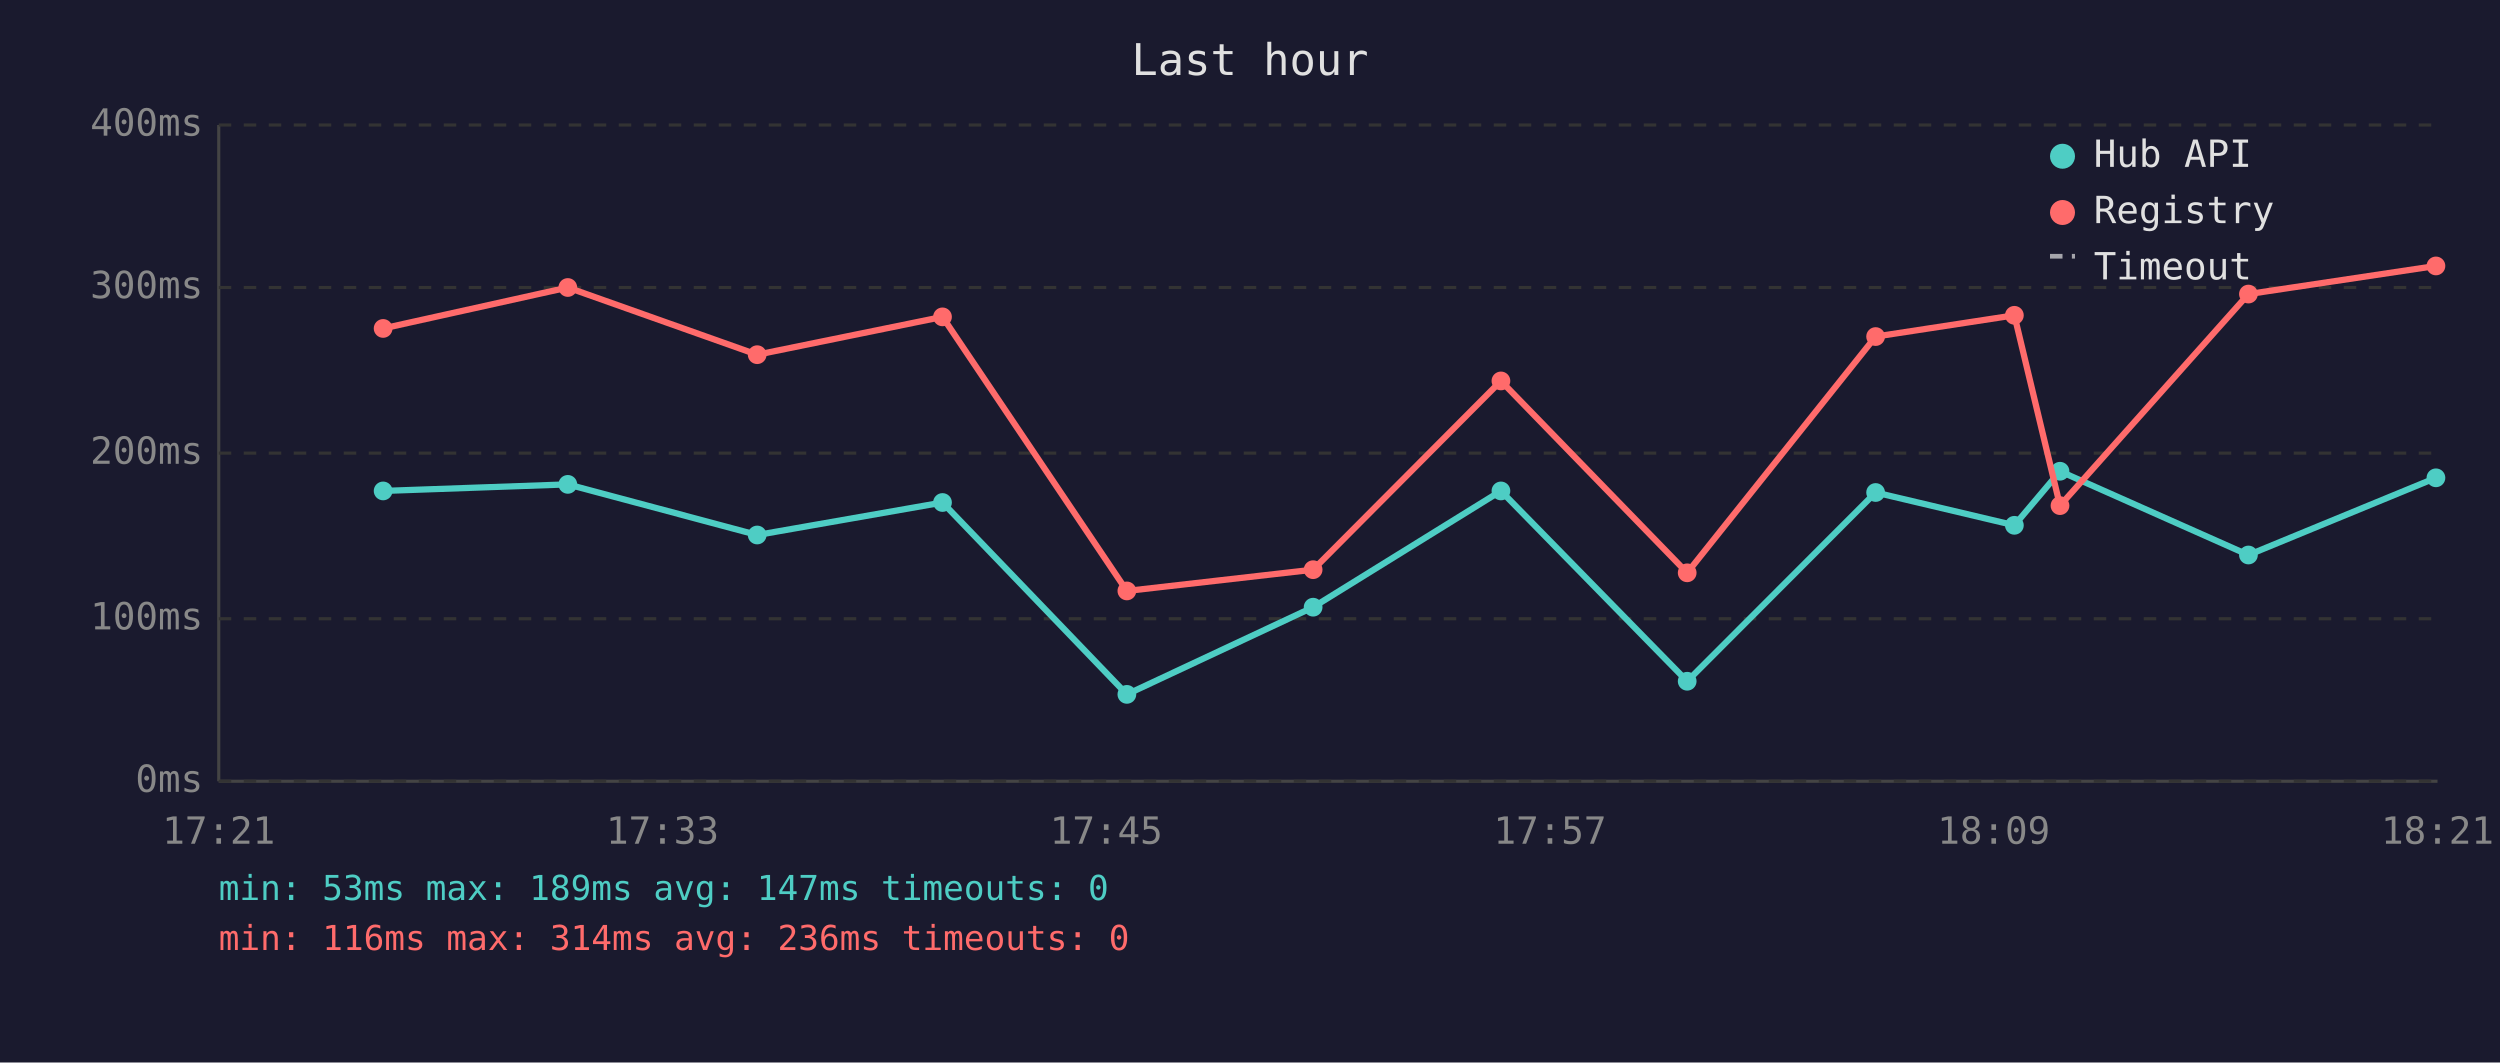
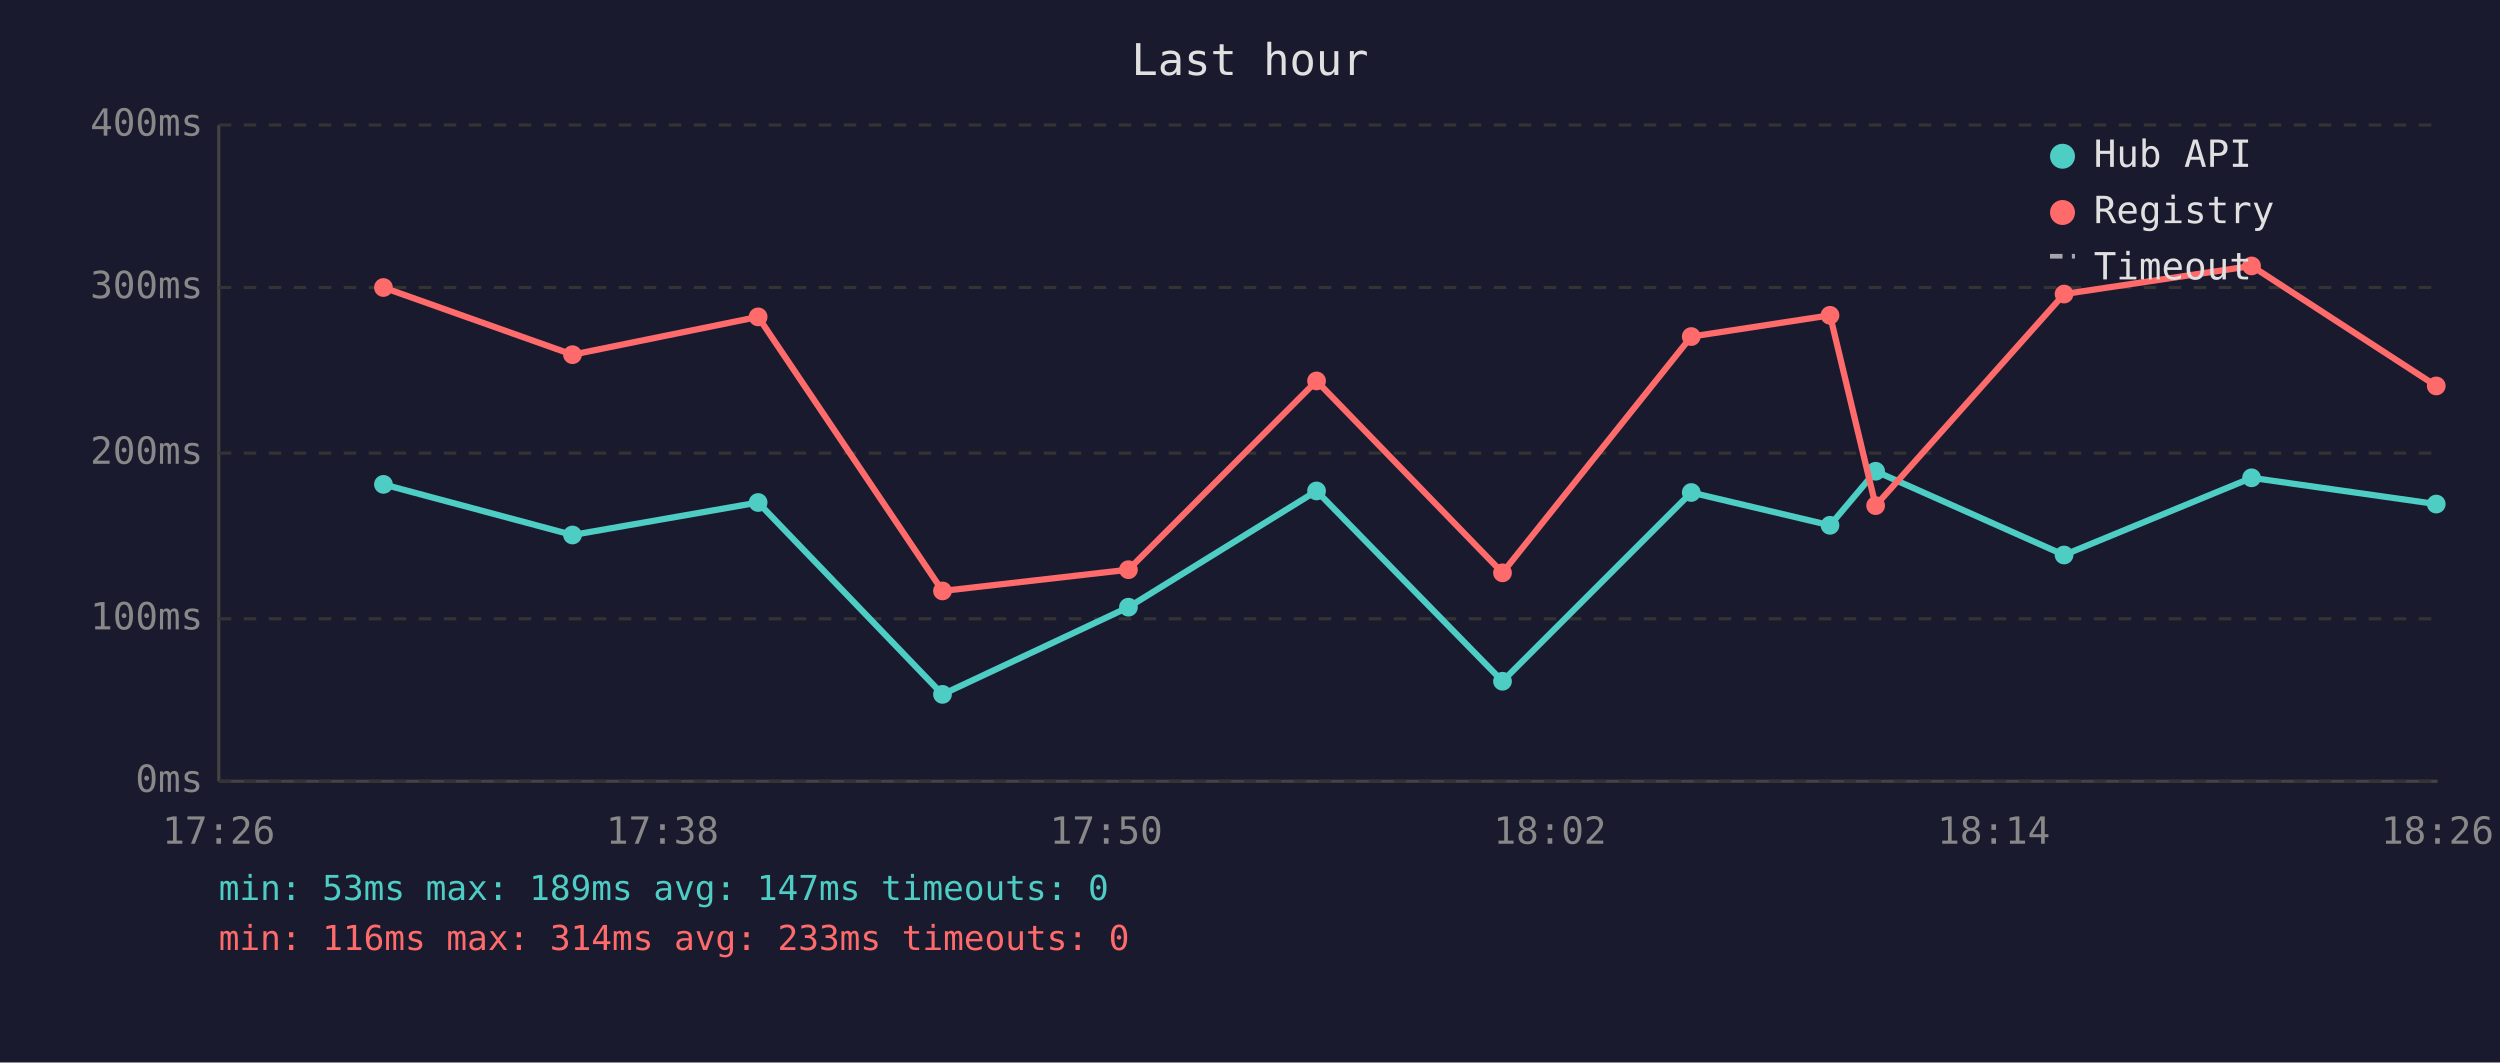
<svg xmlns="http://www.w3.org/2000/svg" viewBox="0 0 800 340" font-family="monospace" font-size="12">
  <rect width="800" height="340" fill="#1a1a2e" />
  <text x="400" y="24" fill="#e0e0e0" font-size="14" text-anchor="middle">Last hour</text>
  <line x1="70" y1="40" x2="70" y2="250" stroke="#444" stroke-width="1" />
  <line x1="70" y1="250" x2="780" y2="250" stroke="#444" stroke-width="1" />
  <line x1="70" y1="250" x2="780" y2="250" stroke="#333" stroke-width="1" stroke-dasharray="4" />
  <text x="65" y="250" fill="#888" text-anchor="end" dominant-baseline="middle">0ms</text>
  <line x1="70" y1="198" x2="780" y2="198" stroke="#333" stroke-width="1" stroke-dasharray="4" />
  <text x="65" y="198" fill="#888" text-anchor="end" dominant-baseline="middle">100ms</text>
  <line x1="70" y1="145" x2="780" y2="145" stroke="#333" stroke-width="1" stroke-dasharray="4" />
  <text x="65" y="145" fill="#888" text-anchor="end" dominant-baseline="middle">200ms</text>
  <line x1="70" y1="92" x2="780" y2="92" stroke="#333" stroke-width="1" stroke-dasharray="4" />
  <text x="65" y="92" fill="#888" text-anchor="end" dominant-baseline="middle">300ms</text>
  <line x1="70" y1="40" x2="780" y2="40" stroke="#333" stroke-width="1" stroke-dasharray="4" />
  <text x="65" y="40" fill="#888" text-anchor="end" dominant-baseline="middle">400ms</text>
-   <text x="70" y="270" fill="#888" text-anchor="middle">17:21</text>
-   <text x="212" y="270" fill="#888" text-anchor="middle">17:33</text>
-   <text x="354" y="270" fill="#888" text-anchor="middle">17:45</text>
-   <text x="496" y="270" fill="#888" text-anchor="middle">17:57</text>
-   <text x="638" y="270" fill="#888" text-anchor="middle">18:09</text>
-   <text x="780" y="270" fill="#888" text-anchor="middle">18:21</text>
-   <polyline points="122.6,157.1 181.7,155.0 242.3,171.2 301.6,160.8 360.6,222.2 420.2,194.3 480.3,157.1 539.9,218.0 600.2,157.6 644.6,168.1 659.2,150.8 719.5,177.6 779.5,152.9" fill="none" stroke="#4ecdc4" stroke-width="2" opacity="1" />
-   <circle cx="122.6" cy="157.1" r="3" fill="#4ecdc4" />
-   <circle cx="181.7" cy="155.0" r="3" fill="#4ecdc4" />
-   <circle cx="242.3" cy="171.2" r="3" fill="#4ecdc4" />
-   <circle cx="301.6" cy="160.8" r="3" fill="#4ecdc4" />
-   <circle cx="360.6" cy="222.2" r="3" fill="#4ecdc4" />
-   <circle cx="420.2" cy="194.3" r="3" fill="#4ecdc4" />
-   <circle cx="480.3" cy="157.1" r="3" fill="#4ecdc4" />
-   <circle cx="539.9" cy="218.0" r="3" fill="#4ecdc4" />
-   <circle cx="600.2" cy="157.6" r="3" fill="#4ecdc4" />
-   <circle cx="644.6" cy="168.1" r="3" fill="#4ecdc4" />
-   <circle cx="659.2" cy="150.8" r="3" fill="#4ecdc4" />
-   <circle cx="719.5" cy="177.6" r="3" fill="#4ecdc4" />
-   <circle cx="779.5" cy="152.9" r="3" fill="#4ecdc4" />
-   <polyline points="122.6,105.1 181.7,92.0 242.3,113.5 301.6,101.4 360.6,189.1 420.2,182.3 480.3,121.9 539.9,183.3 600.2,107.7 644.6,100.9 659.2,161.8 719.5,94.1 779.5,85.1" fill="none" stroke="#ff6b6b" stroke-width="2" opacity="1" />
-   <circle cx="122.6" cy="105.1" r="3" fill="#ff6b6b" />
-   <circle cx="181.7" cy="92.0" r="3" fill="#ff6b6b" />
-   <circle cx="242.3" cy="113.5" r="3" fill="#ff6b6b" />
-   <circle cx="301.6" cy="101.4" r="3" fill="#ff6b6b" />
-   <circle cx="360.6" cy="189.1" r="3" fill="#ff6b6b" />
-   <circle cx="420.2" cy="182.3" r="3" fill="#ff6b6b" />
-   <circle cx="480.3" cy="121.9" r="3" fill="#ff6b6b" />
-   <circle cx="539.9" cy="183.3" r="3" fill="#ff6b6b" />
-   <circle cx="600.2" cy="107.7" r="3" fill="#ff6b6b" />
-   <circle cx="644.6" cy="100.9" r="3" fill="#ff6b6b" />
-   <circle cx="659.2" cy="161.8" r="3" fill="#ff6b6b" />
-   <circle cx="719.5" cy="94.1" r="3" fill="#ff6b6b" />
-   <circle cx="779.5" cy="85.1" r="3" fill="#ff6b6b" />
+   <text x="70" y="270" fill="#888" text-anchor="middle">17:26</text>
+   <text x="212" y="270" fill="#888" text-anchor="middle">17:38</text>
+   <text x="354" y="270" fill="#888" text-anchor="middle">17:50</text>
+   <text x="496" y="270" fill="#888" text-anchor="middle">18:02</text>
+   <text x="638" y="270" fill="#888" text-anchor="middle">18:14</text>
+   <text x="780" y="270" fill="#888" text-anchor="middle">18:26</text>
+   <polyline points="122.7,155.0 183.2,171.2 242.6,160.8 301.6,222.2 361.1,194.3 421.3,157.1 480.8,218.0 541.2,157.6 585.6,168.1 600.2,150.8 660.5,177.6 720.5,152.9 779.6,161.3" fill="none" stroke="#4ecdc4" stroke-width="2" opacity="1" />
+   <circle cx="122.7" cy="155.0" r="3" fill="#4ecdc4" />
+   <circle cx="183.2" cy="171.2" r="3" fill="#4ecdc4" />
+   <circle cx="242.6" cy="160.8" r="3" fill="#4ecdc4" />
+   <circle cx="301.6" cy="222.2" r="3" fill="#4ecdc4" />
+   <circle cx="361.1" cy="194.3" r="3" fill="#4ecdc4" />
+   <circle cx="421.3" cy="157.1" r="3" fill="#4ecdc4" />
+   <circle cx="480.8" cy="218.0" r="3" fill="#4ecdc4" />
+   <circle cx="541.2" cy="157.6" r="3" fill="#4ecdc4" />
+   <circle cx="585.6" cy="168.1" r="3" fill="#4ecdc4" />
+   <circle cx="600.2" cy="150.8" r="3" fill="#4ecdc4" />
+   <circle cx="660.5" cy="177.6" r="3" fill="#4ecdc4" />
+   <circle cx="720.5" cy="152.9" r="3" fill="#4ecdc4" />
+   <circle cx="779.6" cy="161.3" r="3" fill="#4ecdc4" />
+   <polyline points="122.7,92.0 183.2,113.5 242.6,101.4 301.6,189.1 361.1,182.3 421.3,121.9 480.8,183.3 541.2,107.7 585.6,100.9 600.2,161.8 660.5,94.1 720.5,85.1 779.6,123.5" fill="none" stroke="#ff6b6b" stroke-width="2" opacity="1" />
+   <circle cx="122.7" cy="92.0" r="3" fill="#ff6b6b" />
+   <circle cx="183.2" cy="113.5" r="3" fill="#ff6b6b" />
+   <circle cx="242.6" cy="101.4" r="3" fill="#ff6b6b" />
+   <circle cx="301.6" cy="189.1" r="3" fill="#ff6b6b" />
+   <circle cx="361.1" cy="182.3" r="3" fill="#ff6b6b" />
+   <circle cx="421.3" cy="121.9" r="3" fill="#ff6b6b" />
+   <circle cx="480.8" cy="183.3" r="3" fill="#ff6b6b" />
+   <circle cx="541.2" cy="107.7" r="3" fill="#ff6b6b" />
+   <circle cx="585.6" cy="100.9" r="3" fill="#ff6b6b" />
+   <circle cx="600.2" cy="161.8" r="3" fill="#ff6b6b" />
+   <circle cx="660.5" cy="94.1" r="3" fill="#ff6b6b" />
+   <circle cx="720.5" cy="85.1" r="3" fill="#ff6b6b" />
+   <circle cx="779.6" cy="123.5" r="3" fill="#ff6b6b" />
  <circle cx="660" cy="50" r="4" fill="#4ecdc4" />
  <text x="670" y="50" fill="#e0e0e0" dominant-baseline="middle">Hub API</text>
  <circle cx="660" cy="68" r="4" fill="#ff6b6b" />
  <text x="670" y="68" fill="#e0e0e0" dominant-baseline="middle">Registry</text>
  <line x1="656" y1="82" x2="664" y2="82" stroke="#e0e0e0" stroke-width="1.5" stroke-dasharray="4,3" opacity="0.7" />
  <text x="670" y="86" fill="#e0e0e0" dominant-baseline="middle">Timeout</text>
  <text x="70" y="288" fill="#4ecdc4" font-size="11">min: 53ms  max: 189ms  avg: 147ms  timeouts: 0</text>
-   <text x="70" y="304" fill="#ff6b6b" font-size="11">min: 116ms  max: 314ms  avg: 236ms  timeouts: 0</text>
+   <text x="70" y="304" fill="#ff6b6b" font-size="11">min: 116ms  max: 314ms  avg: 233ms  timeouts: 0</text>
</svg>
